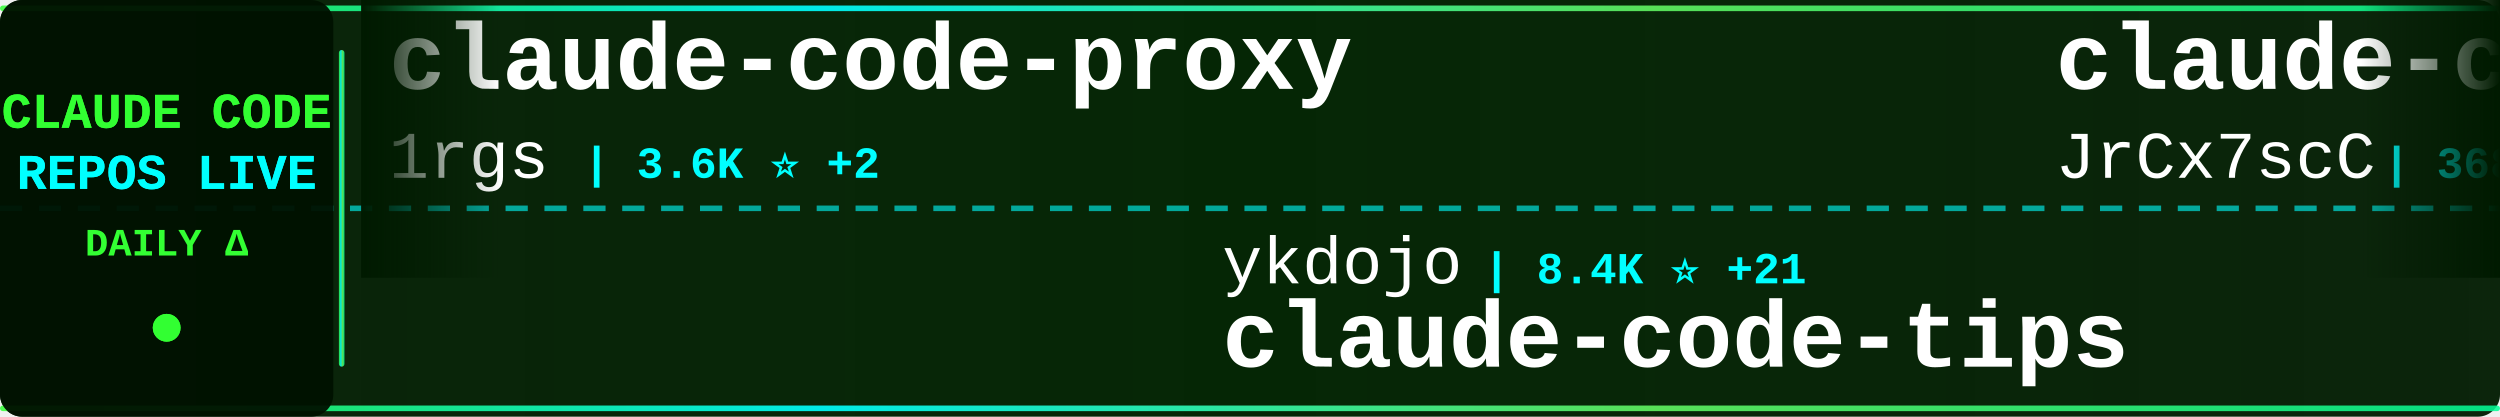
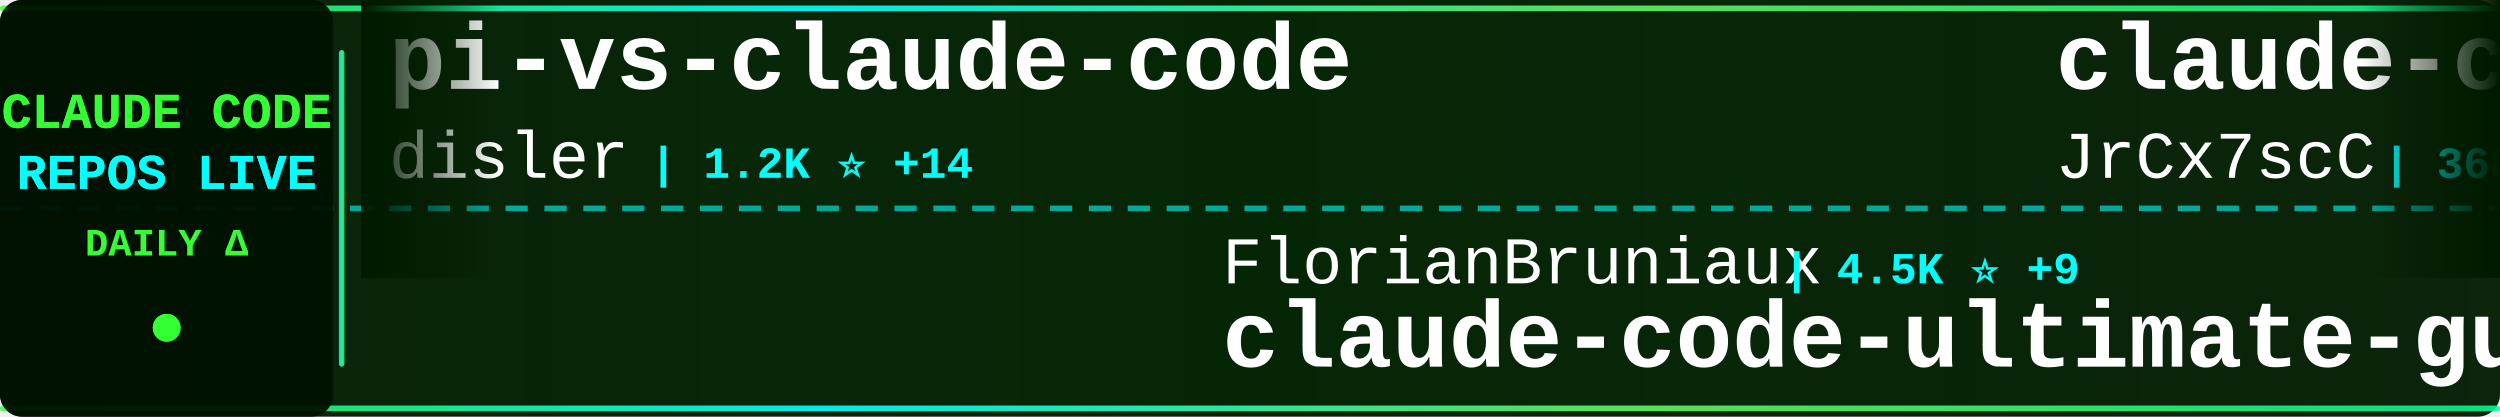
<svg xmlns="http://www.w3.org/2000/svg" width="900" height="150">
  <defs>
    <linearGradient id="tickerBg" x1="0%" y1="0%" x2="100%" y2="0%">
      <stop offset="0%" style="stop-color:#001a00;stop-opacity:0.95" />
      <stop offset="50%" style="stop-color:#002200;stop-opacity:0.98" />
      <stop offset="100%" style="stop-color:#001a00;stop-opacity:0.95" />
    </linearGradient>
    <linearGradient id="borderGrad" x1="0%" y1="0%" x2="100%" y2="0%">
      <stop offset="0%" style="stop-color:#33ff33;stop-opacity:0.85">
        <animate attributeName="stop-opacity" values="0.85;1;0.85" dur="2s" repeatCount="indefinite" />
      </stop>
      <stop offset="33%" style="stop-color:#00ffff;stop-opacity:0.9">
        <animate attributeName="stop-opacity" values="0.9;1;0.9" dur="2.2s" repeatCount="indefinite" />
      </stop>
      <stop offset="66%" style="stop-color:#66ff66;stop-opacity:0.85">
        <animate attributeName="stop-opacity" values="0.85;1;0.85" dur="1.8s" repeatCount="indefinite" />
      </stop>
      <stop offset="100%" style="stop-color:#00ff99;stop-opacity:0.85">
        <animate attributeName="stop-opacity" values="0.85;1;0.85" dur="2s" repeatCount="indefinite" />
      </stop>
    </linearGradient>
    <filter id="textGlow">
      <feGaussianBlur stdDeviation="0.1" result="coloredBlur" />
      <feMerge>
        <feMergeNode in="coloredBlur" />
        <feMergeNode in="SourceGraphic" />
      </feMerge>
    </filter>
    <filter id="metricGlow">
      <feGaussianBlur stdDeviation="0.2" result="coloredBlur" />
      <feMerge>
        <feMergeNode in="coloredBlur" />
        <feMergeNode in="SourceGraphic" />
      </feMerge>
    </filter>
    <linearGradient id="leftFade" x1="0%" y1="0%" x2="100%" y2="0%">
      <stop offset="0%" style="stop-color:#001a00;stop-opacity:1" />
      <stop offset="100%" style="stop-color:#001a00;stop-opacity:0" />
    </linearGradient>
    <linearGradient id="rightFade" x1="0%" y1="0%" x2="100%" y2="0%">
      <stop offset="0%" style="stop-color:#001a00;stop-opacity:0" />
      <stop offset="100%" style="stop-color:#001a00;stop-opacity:1" />
    </linearGradient>
  </defs>
  <rect width="900" height="150" fill="url(#tickerBg)" rx="8" />
  <rect x="0" y="2" width="900" height="2" fill="url(#borderGrad)" rx="1" />
  <rect x="0" y="146" width="900" height="2" fill="url(#borderGrad)" rx="1" />
  <line x1="0" y1="75" x2="900" y2="75" stroke="#00ffff" stroke-width="2" stroke-dasharray="8 6" opacity="0.6" />
  <rect x="0" y="0" width="120" height="150" fill="#001100" opacity="0.95" rx="8" />
  <text x="60" y="46" font-family="'Courier New', monospace" font-size="18" font-weight="bold" fill="#33ff33" text-anchor="middle" filter="url(#textGlow)">
    CLAUDE CODE
  </text>
  <text x="60" y="68" font-family="'Courier New', monospace" font-size="18" font-weight="bold" fill="#00ffff" text-anchor="middle" filter="url(#textGlow)">
    REPOS LIVE
  </text>
  <text x="60" y="92" font-family="'Courier New', monospace" font-size="14" font-weight="bold" fill="#33ff33" text-anchor="middle">
    DAILY Δ
  </text>
  <circle cx="60" cy="118" r="5" fill="#33ff33" filter="url(#metricGlow)">
    <animate attributeName="r" values="4;6;4" dur="1.5s" repeatCount="indefinite" />
    <animate attributeName="opacity" values="0.6;1;0.6" dur="1.5s" repeatCount="indefinite" />
  </circle>
  <rect x="122" y="18" width="2" height="114" fill="url(#borderGrad)" rx="1" />
  <clipPath id="tickerClip">
    <rect x="130" y="0" width="770" height="150" />
  </clipPath>
  <g clip-path="url(#tickerClip)">
    <g id="tickerItems">
      <animateTransform attributeName="transform" attributeType="XML" type="translate" from="0 0" to="-3000 0" dur="54s" repeatCount="indefinite" />
      <g transform="translate(0, 0)">
-         <text x="140" y="32" font-family="'Courier New', monospace" font-size="34" font-weight="bold" fill="#ffffff">claude-code-proxy</text>
-         <text x="140" y="64" font-family="'Courier New', monospace" font-size="24" font-weight="normal" fill="#ffffff" opacity="1.0">1rgs</text>
-         <text x="210" y="64" font-family="'Courier New', monospace" font-size="16" font-weight="bold" fill="#00ffff"> | 3.6K ⭐ +2</text>
+         <text x="140" y="32" font-family="'Courier New', monospace" font-size="34" font-weight="bold" fill="#ffffff">pi-vs-claude-code</text>
+         <text x="140" y="64" font-family="'Courier New', monospace" font-size="24" font-weight="normal" fill="#ffffff" opacity="1.0">disler</text>
+         <text x="234" y="64" font-family="'Courier New', monospace" font-size="16" font-weight="bold" fill="#00ffff"> | 1.2K ⭐ +14</text>
      </g>
      <g transform="translate(300, 0)">
-         <text x="140" y="102" font-family="'Courier New', monospace" font-size="24" font-weight="normal" fill="#ffffff" opacity="1.0">ykdojo</text>
-         <text x="234" y="102" font-family="'Courier New', monospace" font-size="16" font-weight="bold" fill="#00ffff"> | 8.4K ⭐ +21</text>
-         <text x="140" y="132" font-family="'Courier New', monospace" font-size="34" font-weight="bold" fill="#ffffff">claude-code-tips</text>
+         <text x="140" y="102" font-family="'Courier New', monospace" font-size="24" font-weight="normal" fill="#ffffff" opacity="1.0">FlorianBruniaux</text>
+         <text x="342" y="102" font-family="'Courier New', monospace" font-size="16" font-weight="bold" fill="#00ffff"> | 4.5K ⭐ +9</text>
+         <text x="140" y="132" font-family="'Courier New', monospace" font-size="34" font-weight="bold" fill="#ffffff">claude-code-ultimate-gui...</text>
      </g>
      <g transform="translate(600, 0)">
        <text x="140" y="32" font-family="'Courier New', monospace" font-size="34" font-weight="bold" fill="#ffffff">claude-code-source</text>
        <text x="140" y="64" font-family="'Courier New', monospace" font-size="24" font-weight="normal" fill="#ffffff" opacity="1.0">JrCx7scC</text>
        <text x="258" y="64" font-family="'Courier New', monospace" font-size="16" font-weight="bold" fill="#00ffff"> | 368 ⭐</text>
      </g>
      <g transform="translate(900, 0)">
-         <text x="140" y="102" font-family="'Courier New', monospace" font-size="24" font-weight="normal" fill="#ffffff" opacity="1.0">AprilNEA</text>
-         <text x="258" y="102" font-family="'Courier New', monospace" font-size="16" font-weight="bold" fill="#00ffff"> | 384 ⭐</text>
-         <text x="140" y="132" font-family="'Courier New', monospace" font-size="34" font-weight="bold" fill="#ffffff">claude-code-source</text>
+         <text x="140" y="102" font-family="'Courier New', monospace" font-size="24" font-weight="normal" fill="#ffffff" opacity="1.0">nicedreamzapp</text>
+         <text x="318" y="102" font-family="'Courier New', monospace" font-size="16" font-weight="bold" fill="#00ffff"> | 2.7K ⭐ +6</text>
+         <text x="140" y="132" font-family="'Courier New', monospace" font-size="34" font-weight="bold" fill="#ffffff">claude-code-local</text>
      </g>
      <g transform="translate(1200, 0)">
-         <text x="140" y="32" font-family="'Courier New', monospace" font-size="34" font-weight="bold" fill="#ffffff">nanoclaw</text>
-         <text x="140" y="64" font-family="'Courier New', monospace" font-size="24" font-weight="normal" fill="#ffffff" opacity="1.0">nanocoai</text>
-         <text x="258" y="64" font-family="'Courier New', monospace" font-size="16" font-weight="bold" fill="#00ffff"> | 29.3K ⭐ +67</text>
+         <text x="140" y="32" font-family="'Courier New', monospace" font-size="34" font-weight="bold" fill="#ffffff">claude-code-prompts</text>
+         <text x="140" y="64" font-family="'Courier New', monospace" font-size="24" font-weight="normal" fill="#ffffff" opacity="1.0">repowise-dev</text>
+         <text x="306" y="64" font-family="'Courier New', monospace" font-size="16" font-weight="bold" fill="#00ffff"> | 1.1K ⭐ +7</text>
      </g>
      <g transform="translate(1500, 0)">
-         <text x="140" y="102" font-family="'Courier New', monospace" font-size="24" font-weight="normal" fill="#ffffff" opacity="1.0">ChinaSiro</text>
-         <text x="270" y="102" font-family="'Courier New', monospace" font-size="16" font-weight="bold" fill="#00ffff"> | 9.2K ⭐ +3</text>
-         <text x="140" y="132" font-family="'Courier New', monospace" font-size="34" font-weight="bold" fill="#ffffff">claude-code-sourcemap</text>
+         <text x="140" y="102" font-family="'Courier New', monospace" font-size="24" font-weight="normal" fill="#ffffff" opacity="1.0">anthropics</text>
+         <text x="282" y="102" font-family="'Courier New', monospace" font-size="16" font-weight="bold" fill="#00ffff"> | 4.7K ⭐ +6</text>
+         <text x="140" y="132" font-family="'Courier New', monospace" font-size="34" font-weight="bold" fill="#ffffff">claude-code-security-rev...</text>
      </g>
      <g transform="translate(1800, 0)">
-         <text x="140" y="32" font-family="'Courier New', monospace" font-size="34" font-weight="bold" fill="#ffffff">Claude-Code</text>
-         <text x="140" y="64" font-family="'Courier New', monospace" font-size="24" font-weight="normal" fill="#ffffff" opacity="1.0">pengchengneo</text>
-         <text x="306" y="64" font-family="'Courier New', monospace" font-size="16" font-weight="bold" fill="#00ffff"> | 1.4K ⭐ +1</text>
+         <text x="140" y="32" font-family="'Courier New', monospace" font-size="34" font-weight="bold" fill="#ffffff">claude-code-best-practic...</text>
+         <text x="140" y="64" font-family="'Courier New', monospace" font-size="24" font-weight="normal" fill="#ffffff" opacity="1.0">shanraisshan</text>
+         <text x="306" y="64" font-family="'Courier New', monospace" font-size="16" font-weight="bold" fill="#00ffff"> | 54.5K ⭐ +140</text>
      </g>
      <g transform="translate(2100, 0)">
-         <text x="140" y="102" font-family="'Courier New', monospace" font-size="24" font-weight="normal" fill="#ffffff" opacity="1.0">musistudio</text>
-         <text x="282" y="102" font-family="'Courier New', monospace" font-size="16" font-weight="bold" fill="#00ffff"> | 34.3K ⭐ +28</text>
-         <text x="140" y="132" font-family="'Courier New', monospace" font-size="34" font-weight="bold" fill="#ffffff">claude-code-router</text>
+         <text x="140" y="102" font-family="'Courier New', monospace" font-size="24" font-weight="normal" fill="#ffffff" opacity="1.0">Windy3f3f3f3f</text>
+         <text x="318" y="102" font-family="'Courier New', monospace" font-size="16" font-weight="bold" fill="#00ffff"> | 2.4K ⭐ +10</text>
+         <text x="140" y="132" font-family="'Courier New', monospace" font-size="34" font-weight="bold" fill="#ffffff">how-claude-code-works</text>
      </g>
      <g transform="translate(2400, 0)">
+         <text x="140" y="32" font-family="'Courier New', monospace" font-size="34" font-weight="bold" fill="#ffffff">claude-plugins-official</text>
+         <text x="140" y="64" font-family="'Courier New', monospace" font-size="24" font-weight="normal" fill="#ffffff" opacity="1.0">anthropics</text>
+         <text x="282" y="64" font-family="'Courier New', monospace" font-size="16" font-weight="bold" fill="#00ffff"> | 26.0K ⭐ +2.1K</text>
+       </g>
+       <g transform="translate(2700, 0)">
+         <text x="140" y="102" font-family="'Courier New', monospace" font-size="24" font-weight="normal" fill="#ffffff" opacity="1.0">ding113</text>
+         <text x="246" y="102" font-family="'Courier New', monospace" font-size="16" font-weight="bold" fill="#00ffff"> | 2.9K ⭐ +9</text>
+         <text x="140" y="132" font-family="'Courier New', monospace" font-size="34" font-weight="bold" fill="#ffffff">claude-code-hub</text>
+       </g>
+       <g transform="translate(3000, 0)">
        <text x="140" y="32" font-family="'Courier New', monospace" font-size="34" font-weight="bold" fill="#ffffff">pi-vs-claude-code</text>
        <text x="140" y="64" font-family="'Courier New', monospace" font-size="24" font-weight="normal" fill="#ffffff" opacity="1.0">disler</text>
-         <text x="234" y="64" font-family="'Courier New', monospace" font-size="16" font-weight="bold" fill="#00ffff"> | 1.2K ⭐ +12</text>
-       </g>
-       <g transform="translate(2700, 0)">
-         <text x="140" y="102" font-family="'Courier New', monospace" font-size="24" font-weight="normal" fill="#ffffff" opacity="1.0">repowise-dev</text>
-         <text x="306" y="102" font-family="'Courier New', monospace" font-size="16" font-weight="bold" fill="#00ffff"> | 1.1K ⭐ +7</text>
-         <text x="140" y="132" font-family="'Courier New', monospace" font-size="34" font-weight="bold" fill="#ffffff">claude-code-prompts</text>
-       </g>
-       <g transform="translate(3000, 0)">
-         <text x="140" y="32" font-family="'Courier New', monospace" font-size="34" font-weight="bold" fill="#ffffff">claude-code-proxy</text>
-         <text x="140" y="64" font-family="'Courier New', monospace" font-size="24" font-weight="normal" fill="#ffffff" opacity="1.0">1rgs</text>
-         <text x="210" y="64" font-family="'Courier New', monospace" font-size="16" font-weight="bold" fill="#00ffff"> | 3.6K ⭐ +2</text>
+         <text x="234" y="64" font-family="'Courier New', monospace" font-size="16" font-weight="bold" fill="#00ffff"> | 1.2K ⭐ +14</text>
      </g>
      <g transform="translate(3300, 0)">
-         <text x="140" y="102" font-family="'Courier New', monospace" font-size="24" font-weight="normal" fill="#ffffff" opacity="1.0">ykdojo</text>
-         <text x="234" y="102" font-family="'Courier New', monospace" font-size="16" font-weight="bold" fill="#00ffff"> | 8.4K ⭐ +21</text>
-         <text x="140" y="132" font-family="'Courier New', monospace" font-size="34" font-weight="bold" fill="#ffffff">claude-code-tips</text>
+         <text x="140" y="102" font-family="'Courier New', monospace" font-size="24" font-weight="normal" fill="#ffffff" opacity="1.0">FlorianBruniaux</text>
+         <text x="342" y="102" font-family="'Courier New', monospace" font-size="16" font-weight="bold" fill="#00ffff"> | 4.5K ⭐ +9</text>
+         <text x="140" y="132" font-family="'Courier New', monospace" font-size="34" font-weight="bold" fill="#ffffff">claude-code-ultimate-gui...</text>
      </g>
      <g transform="translate(3600, 0)">
        <text x="140" y="32" font-family="'Courier New', monospace" font-size="34" font-weight="bold" fill="#ffffff">claude-code-source</text>
        <text x="140" y="64" font-family="'Courier New', monospace" font-size="24" font-weight="normal" fill="#ffffff" opacity="1.0">JrCx7scC</text>
        <text x="258" y="64" font-family="'Courier New', monospace" font-size="16" font-weight="bold" fill="#00ffff"> | 368 ⭐</text>
      </g>
      <g transform="translate(3900, 0)">
-         <text x="140" y="102" font-family="'Courier New', monospace" font-size="24" font-weight="normal" fill="#ffffff" opacity="1.0">AprilNEA</text>
-         <text x="258" y="102" font-family="'Courier New', monospace" font-size="16" font-weight="bold" fill="#00ffff"> | 384 ⭐</text>
-         <text x="140" y="132" font-family="'Courier New', monospace" font-size="34" font-weight="bold" fill="#ffffff">claude-code-source</text>
+         <text x="140" y="102" font-family="'Courier New', monospace" font-size="24" font-weight="normal" fill="#ffffff" opacity="1.0">nicedreamzapp</text>
+         <text x="318" y="102" font-family="'Courier New', monospace" font-size="16" font-weight="bold" fill="#00ffff"> | 2.7K ⭐ +6</text>
+         <text x="140" y="132" font-family="'Courier New', monospace" font-size="34" font-weight="bold" fill="#ffffff">claude-code-local</text>
      </g>
    </g>
  </g>
  <rect x="130" y="0" width="50" height="100" fill="url(#leftFade)" />
  <rect x="850" y="0" width="50" height="100" fill="url(#rightFade)" />
</svg>
